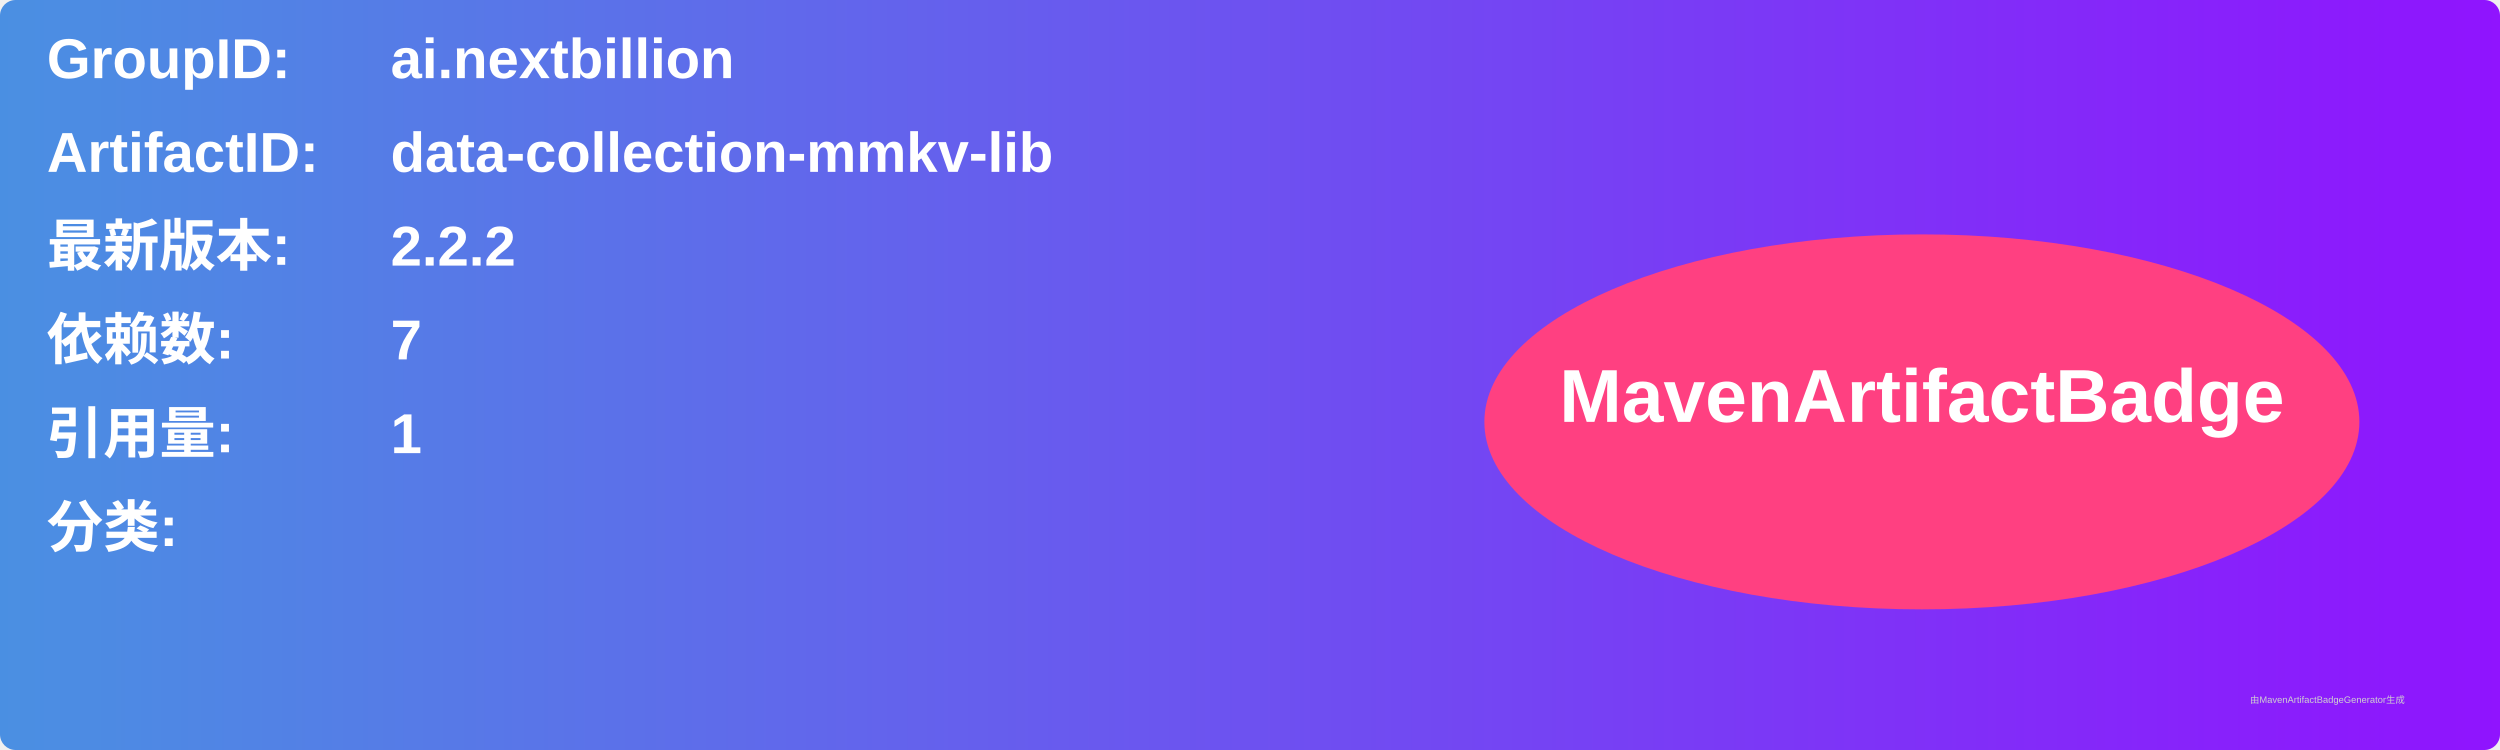
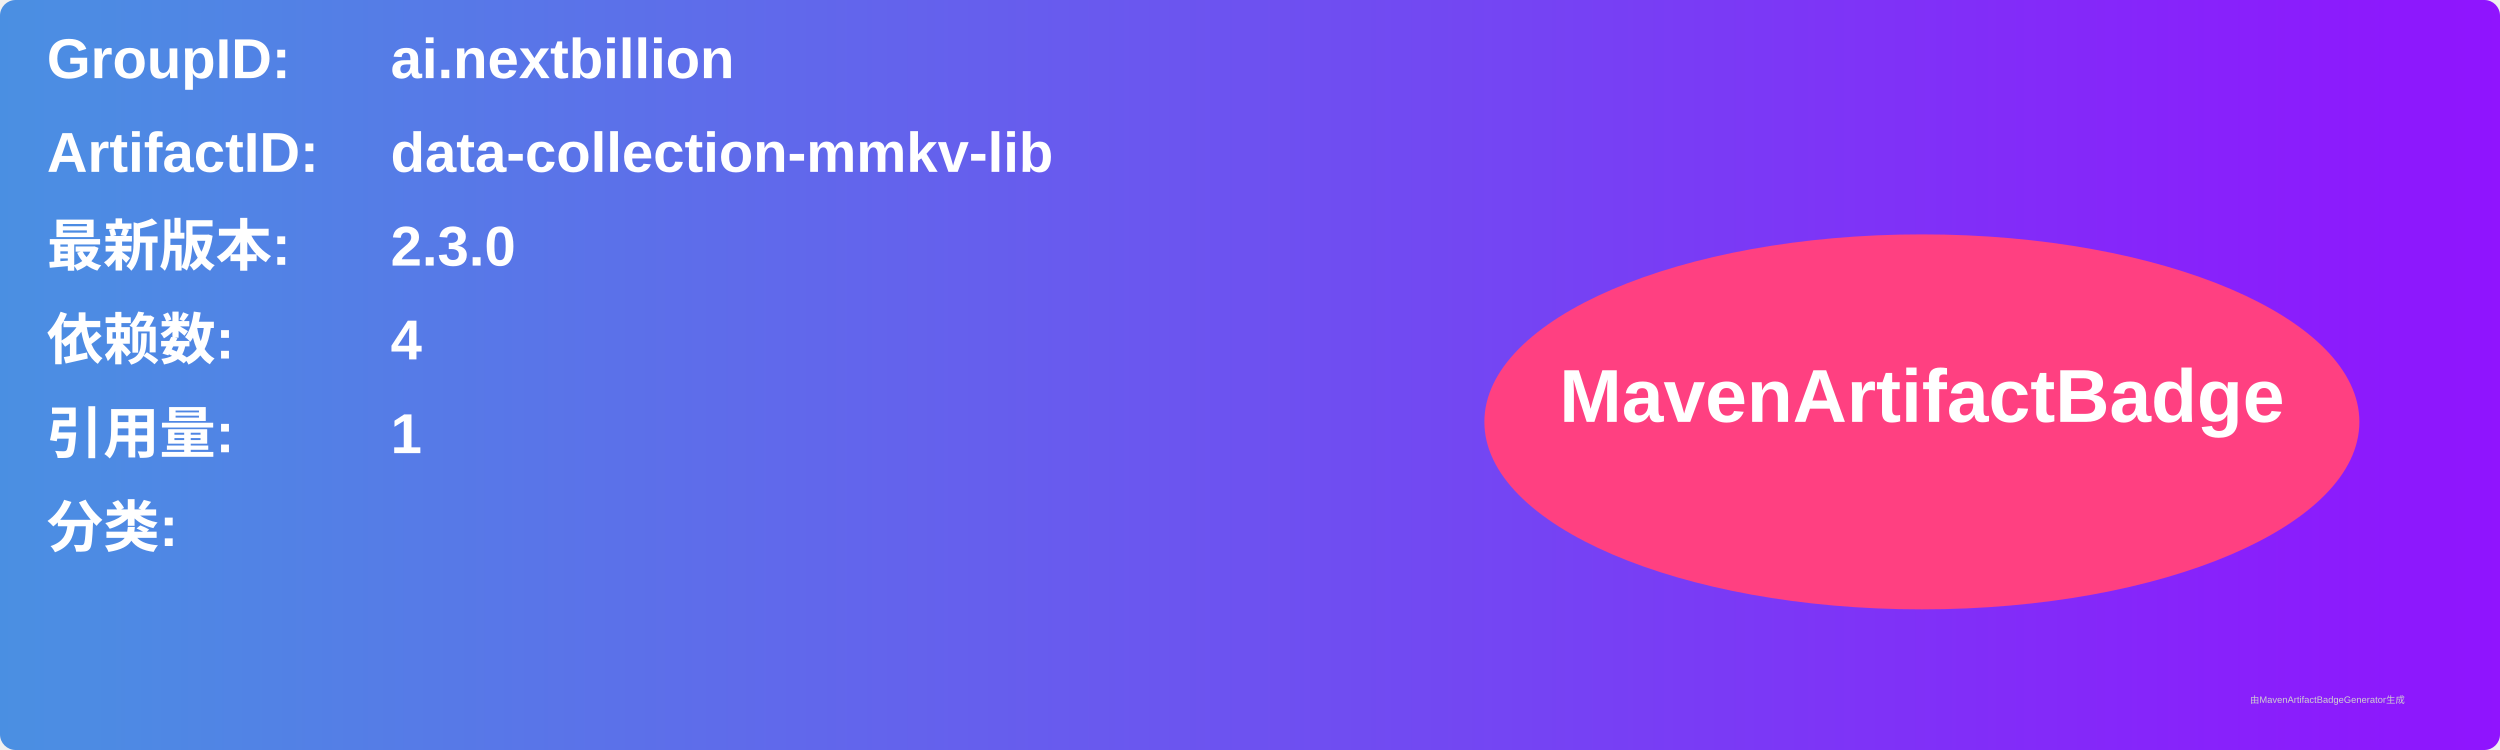
<svg xmlns="http://www.w3.org/2000/svg" width="800" height="240" viewBox="0 0 800 240">
  <linearGradient id="grad" x1="0%" y1="0%" x2="100%" y2="0%">
    <stop offset="0%" stop-color="#4a90e2" />
    <stop offset="100%" stop-color="#9013fe" />
  </linearGradient>
  <rect width="100%" height="100%" rx="5" ry="5" fill="url(#grad)" />
  <g transform="translate(15, 15)">
    <text x="0" y="10" font-family="Arial" font-size="18" fill="white" font-weight="bold" width="260">GroupID:</text>
    <text x="110" y="10" font-family="Arial" font-size="18" fill="white" font-weight="bold" width="460">ai.nextbillion</text>
    <text x="0" y="40" font-family="Arial" font-size="18" fill="white" font-weight="bold" width="260">ArtifactID:</text>
    <text x="110" y="40" font-family="Arial" font-size="18" fill="white" font-weight="bold" width="460">data-collection-mmkv-lib</text>
    <text x="0" y="70" font-family="Arial" font-size="18" fill="white" font-weight="bold">最新版本:</text>
    <text x="110" y="70" font-family="Arial" font-size="18" fill="white" font-weight="bold">
-       <tspan font-weight="bold">2.2.2</tspan>
+       <tspan font-weight="bold">2.3.0</tspan>
    </text>
    <text x="0" y="100" font-family="Arial" font-size="18" fill="white" font-weight="bold">依赖数: </text>
    <text x="110" y="100" font-family="Arial" font-size="18" fill="white">
-       <tspan font-weight="bold">7</tspan>
+       <tspan font-weight="bold">4</tspan>
    </text>
    <text x="0" y="130" font-family="Arial" font-size="18" fill="white" font-weight="bold">引用量: </text>
    <text x="110" y="130" font-family="Arial" font-size="18" fill="white">
      <tspan font-weight="bold">1</tspan>
    </text>
    <text x="0" y="160" font-family="Arial" font-size="18" fill="white" font-weight="bold">分类:</text>
    <text x="10" y="190" font-family="Arial" font-size="10" fill="white">
      <tspan font-weight="bold" />
    </text>
    <ellipse cx="600" cy="120" rx="140" ry="60" fill="#ff4081" />
    <text x="600" y="120" text-anchor="middle" font-family="Arial" font-size="24" fill="white" font-weight="bold">MavenArtifactBadge</text>
  </g>
  <text x="720" y="225" font-family="Arial" font-size="3" fill="#d0d0d0">由MavenArtifactBadgeGenerator生成</text>
</svg>
